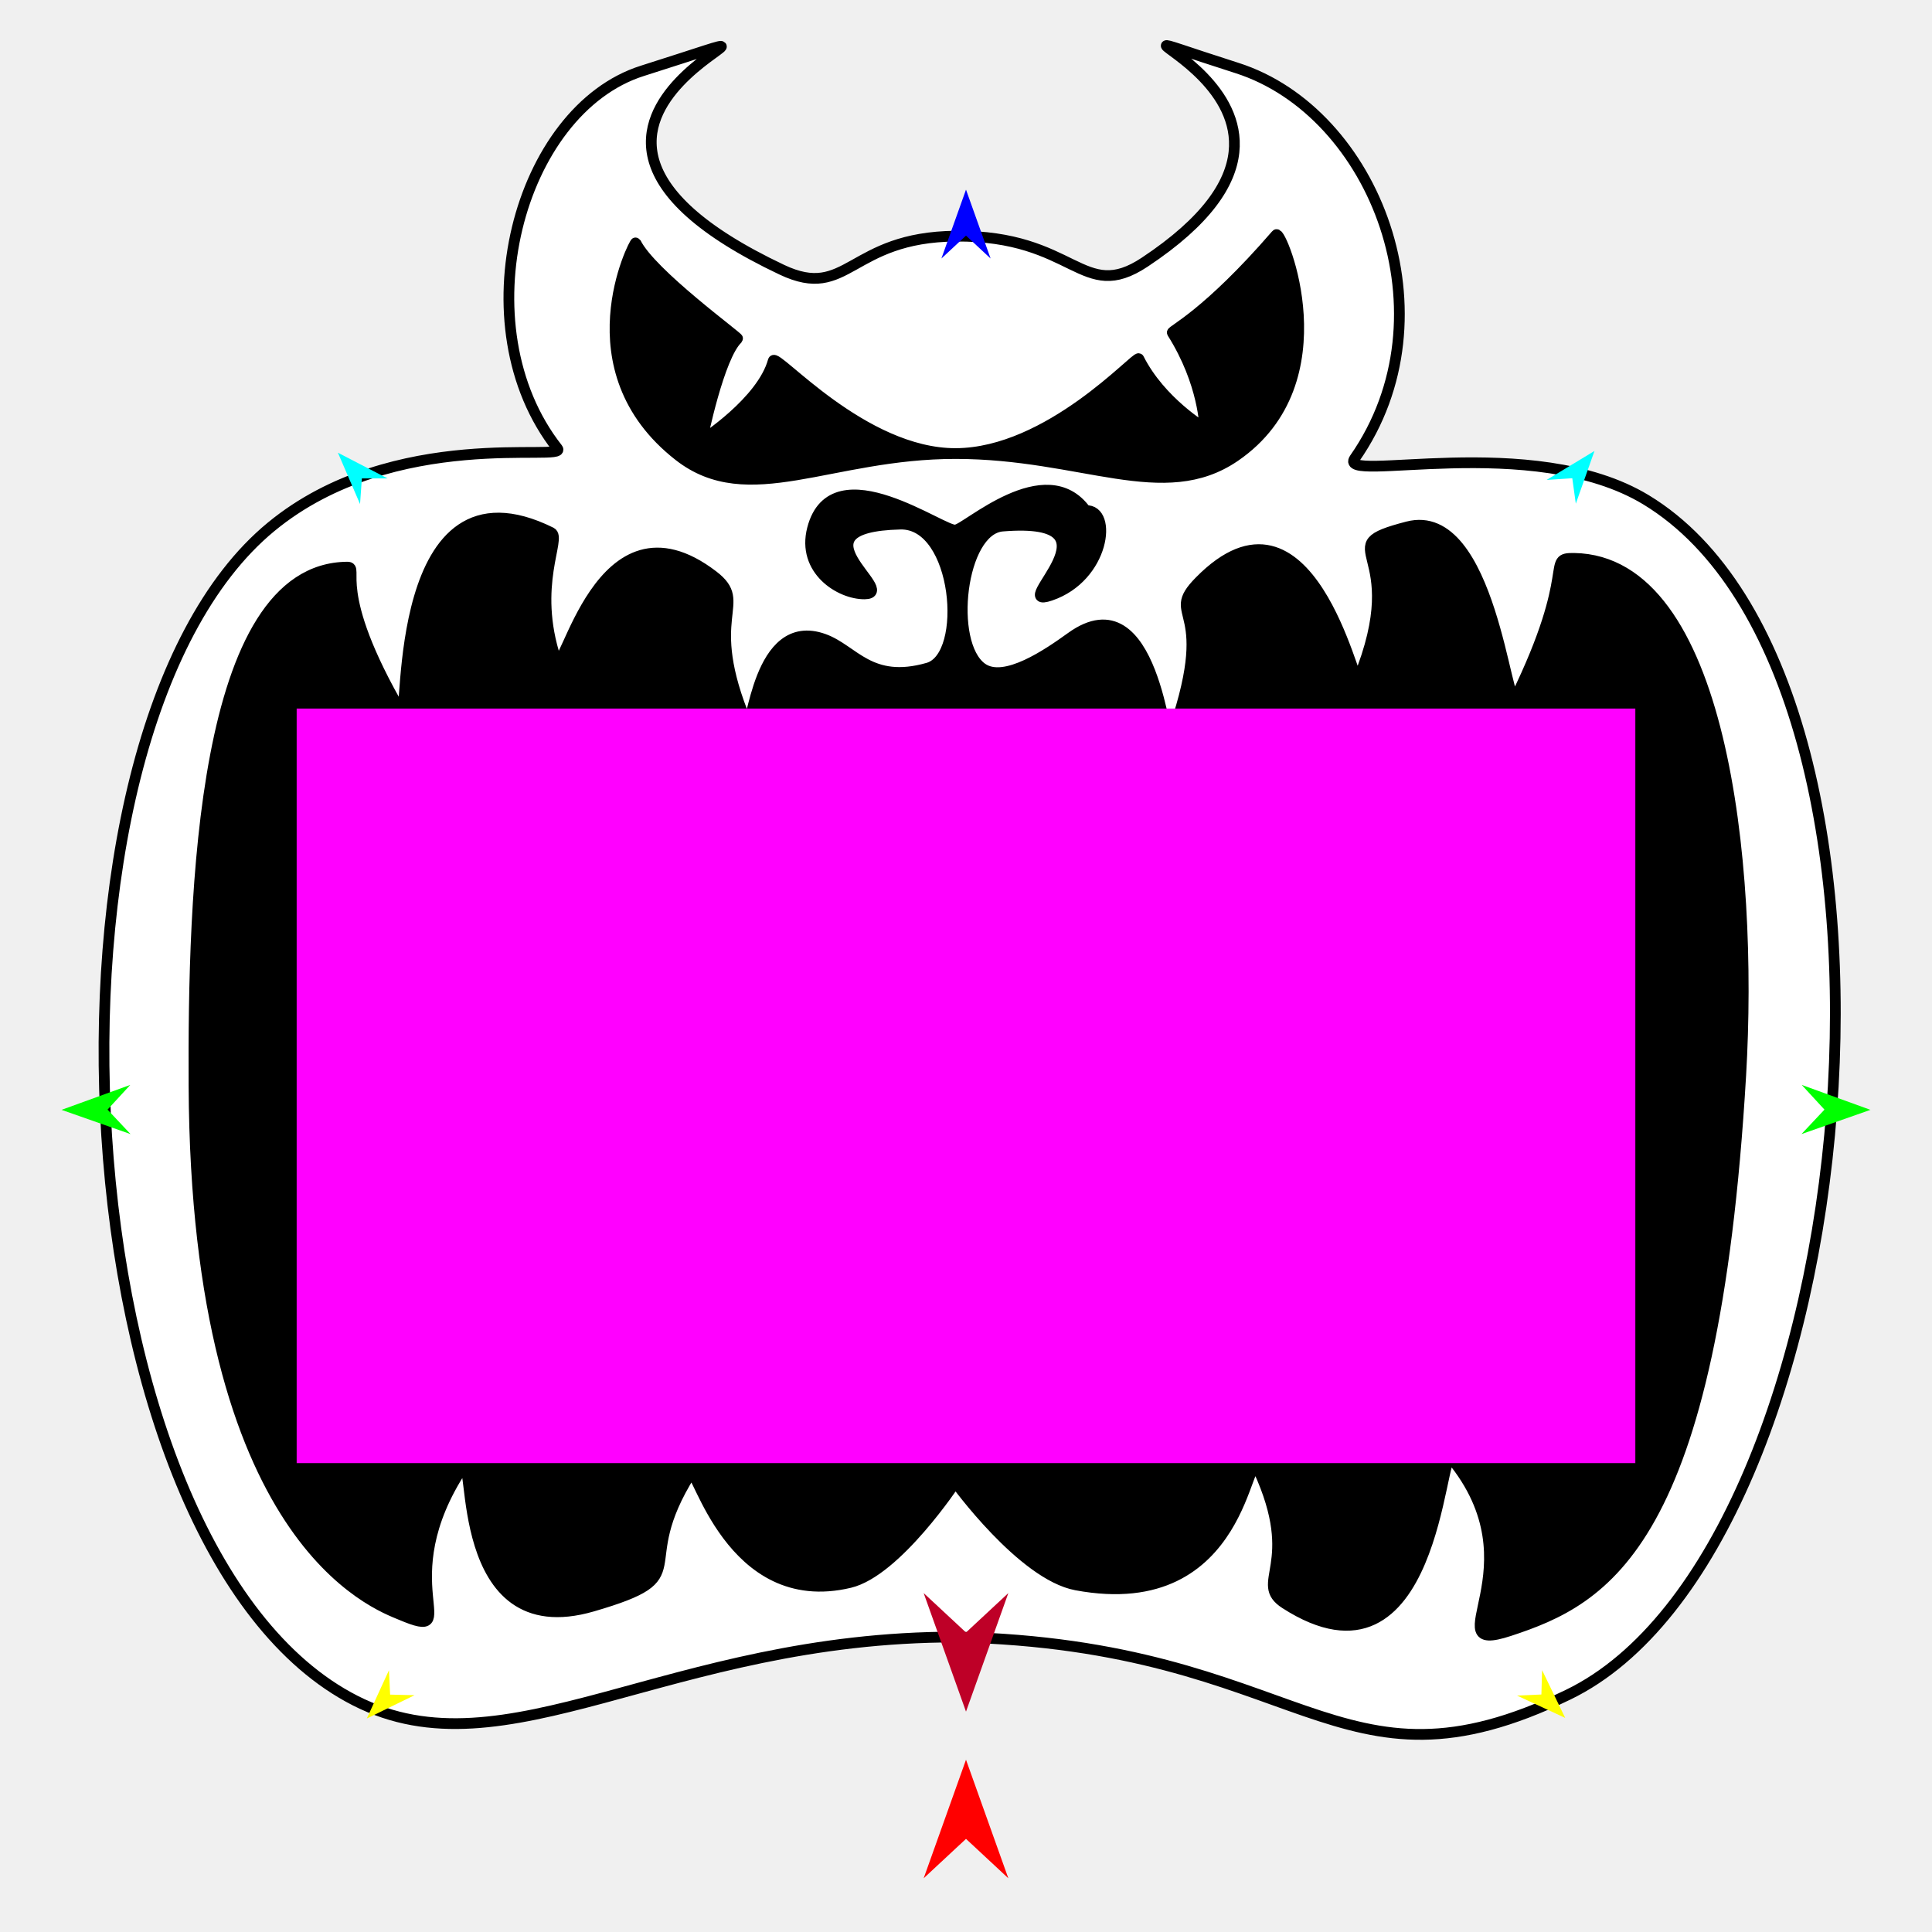
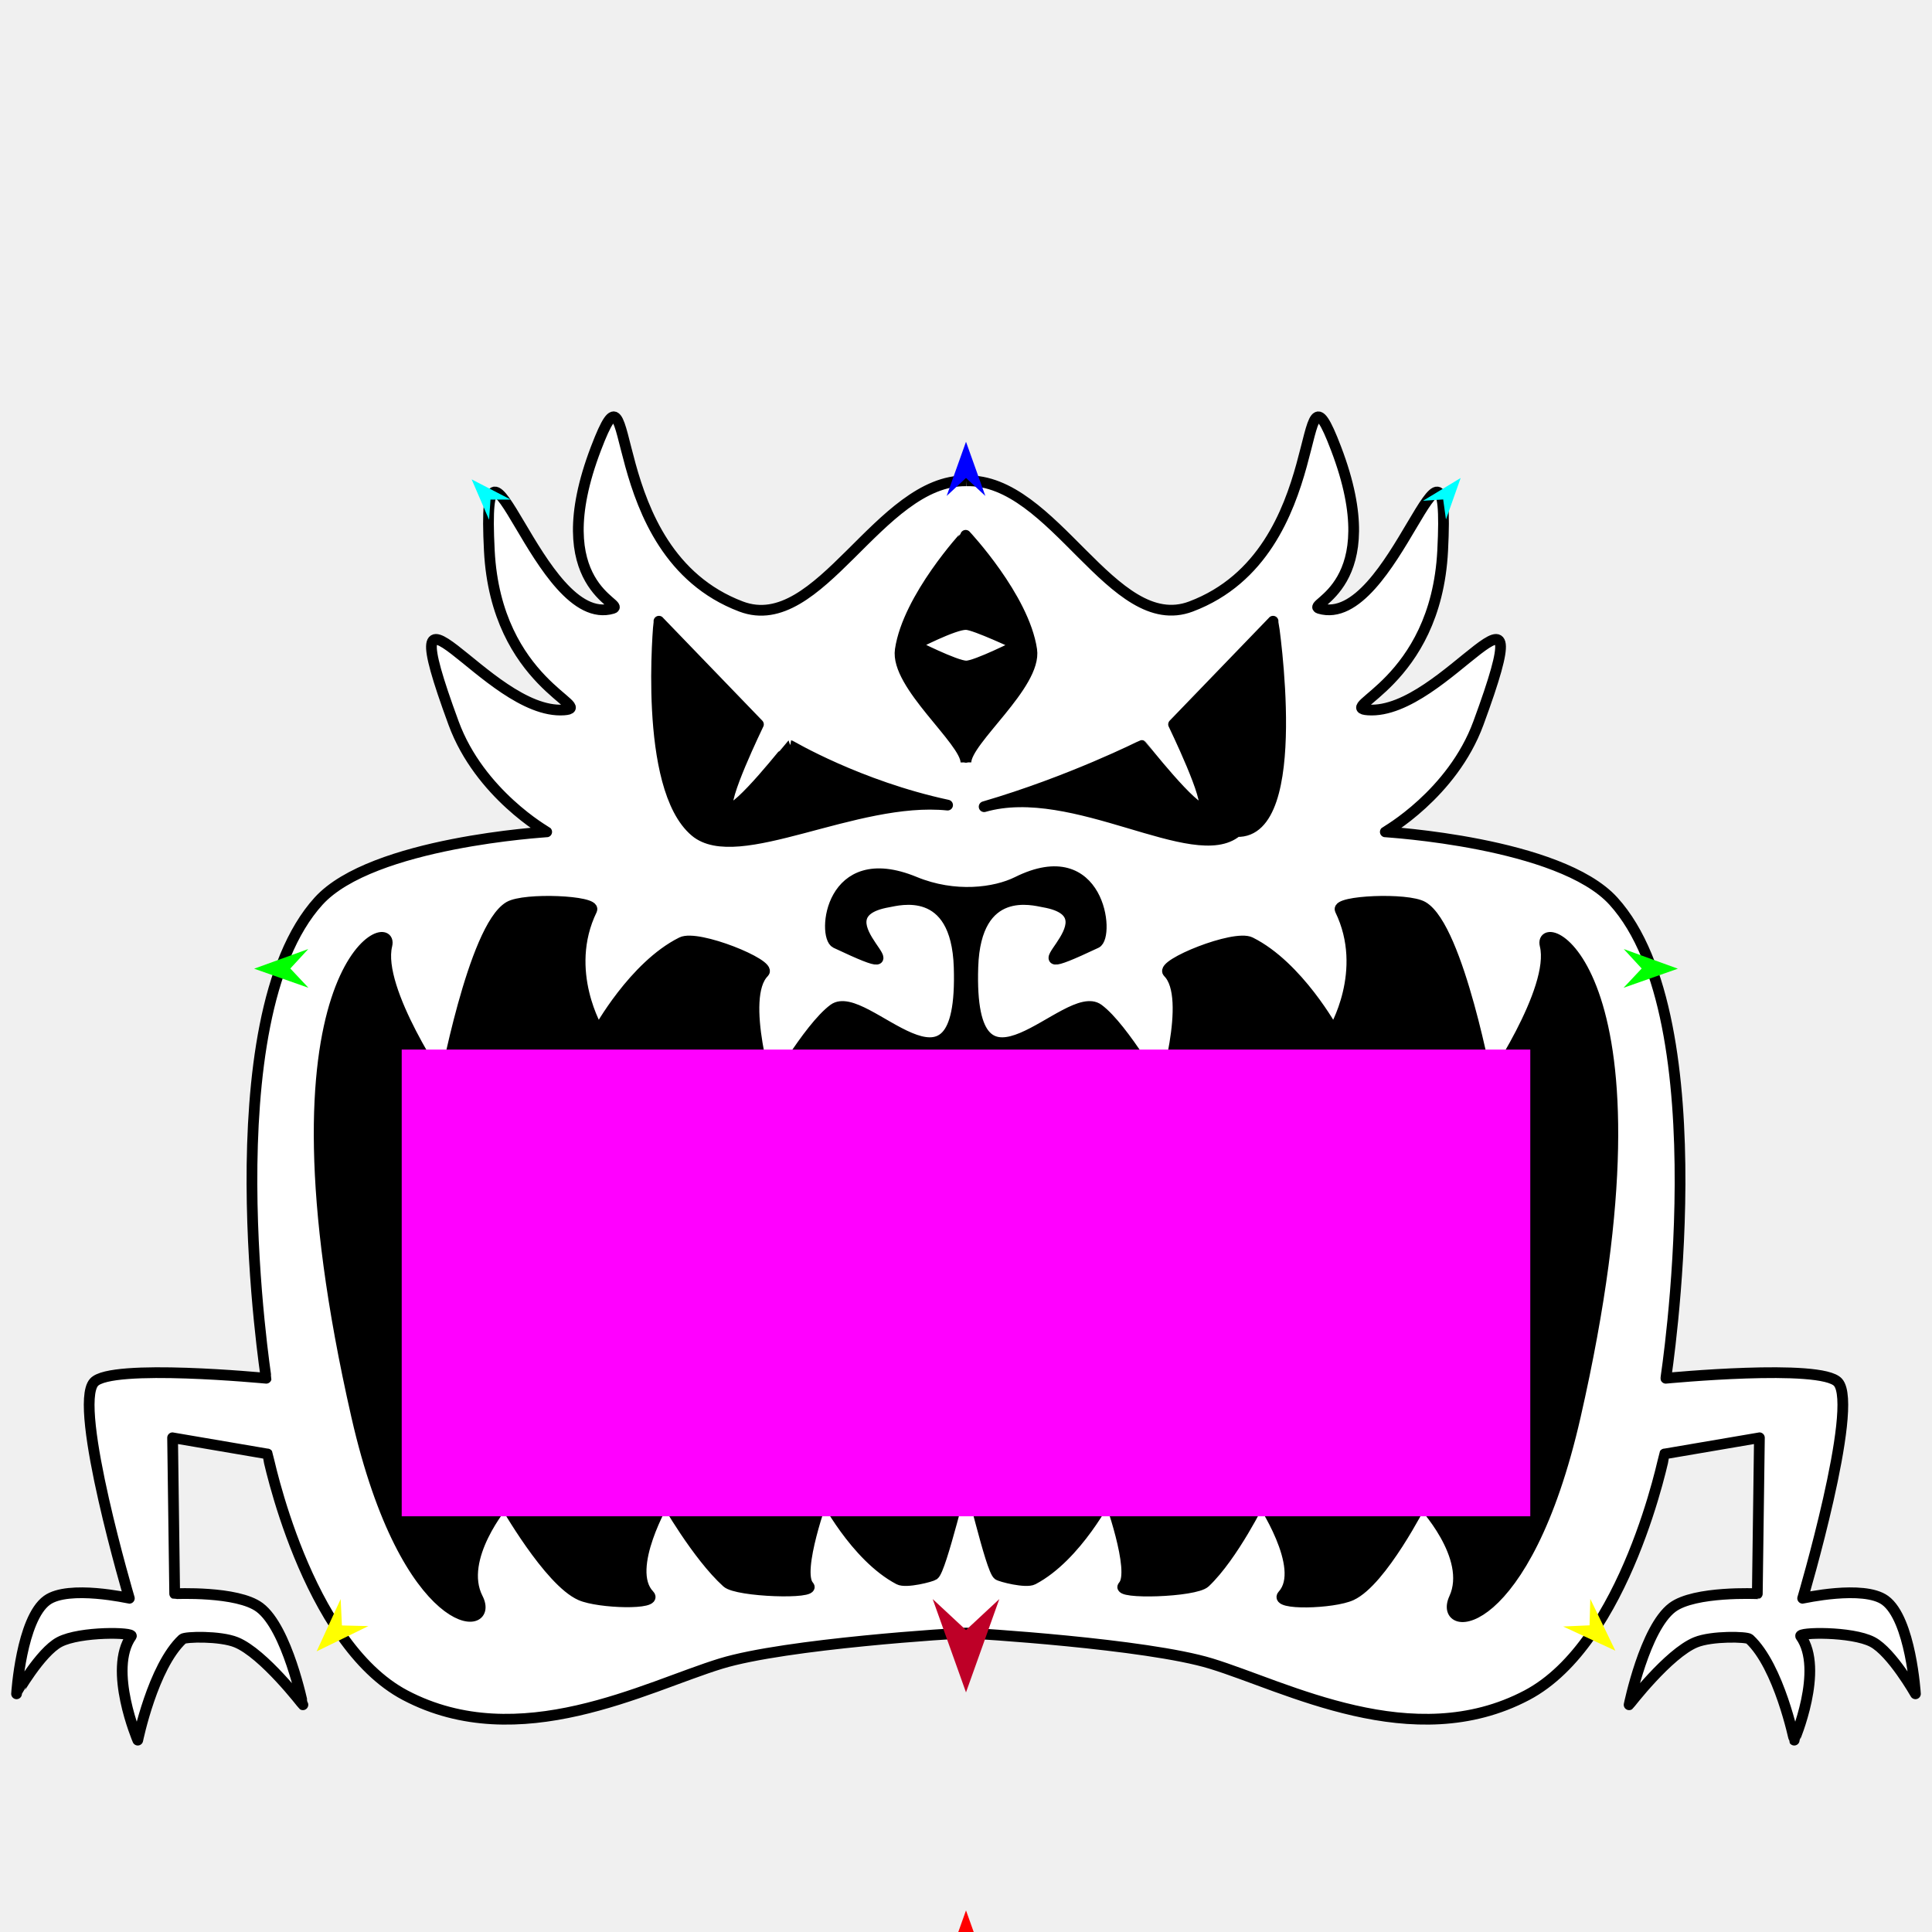
<svg xmlns="http://www.w3.org/2000/svg" version="1.1" id="Frame_0" width="720px" height="720px">
-   <g id="hellmouth_2">
-     <g id="Hellmouth3.svg">
-       <path fill="#ffffff" fill-rule="evenodd" stroke="#000000" stroke-width="4" stroke-linecap="round" stroke-linejoin="round" d="M 316.667 589.771 C 334.132 585.598 356.054 552.404 356.051 552.400 C 356.051 552.407 380.974 586.919 401.112 590.674 C 464.375 602.471 464.036 536.948 468.961 547.668 C 485.324 583.281 466.802 589.776 478.973 597.600 C 534.872 633.539 536.462 538.172 540.850 543.481 C 574.508 584.194 533.979 617.122 562.464 607.768 C 598.203 596.033 638.434 575.661 648.720 400.744 C 653.411 320.973 641.512 209.023 586.660 208.086 C 575.716 207.900 588.287 211.887 564.855 259.905 C 561.450 266.882 555.689 188.252 524.578 196.324 C 494.030 204.250 526.413 203.565 506.092 253.327 C 504.795 256.503 487.829 175.131 447.040 216.655 C 433.064 230.883 455.019 224.100 435.922 276.456 C 434.289 280.931 430.133 215.222 399.175 237.531 C 390.776 243.583 374.330 255.011 365.930 248.960 C 353.157 239.759 357.916 197.322 373.607 196.053 C 421.204 192.200 374.891 227.508 391.427 221.910 C 411.663 215.061 414.723 189.785 404.644 190.292 C 389.694 169.644 359.836 197.478 356.181 197.478 C 352.544 199.135 310.446 167.668 302.792 197.036 C 298.774 212.454 313.075 221.417 322.237 221.328 C 335.313 221.199 292.957 196.349 335.543 195.321 C 357.061 194.802 361.316 244.546 345.849 248.960 C 324.173 255.146 318.174 242.199 307.002 238.183 C 281.966 229.181 280.403 274.450 278.212 269.237 C 261.221 228.824 279.494 225.115 265.814 214.610 C 223.162 181.855 210.134 254.706 207.173 245.816 C 197.929 218.057 209.425 200.471 205.374 198.461 C 145.889 168.952 152.421 270.303 149.584 265.430 C 122.797 219.412 134.257 211.312 129.437 211.350 C 74.904 211.786 71.950 333.816 72.296 404.692 C 73.127 574.807 140.594 598.062 149.393 601.782 C 173.697 612.056 143.876 590.172 172.394 546.952 C 177.393 539.376 168.425 613.854 220.815 598.595 C 260.979 586.896 234.627 585.316 257.406 549.077 C 259.634 545.533 272.059 600.430 316.667 589.771 M 356.181 169.026 C 403.426 169.059 433.706 188.329 460.283 170.048 C 500.909 142.103 477.401 85.434 475.646 87.464 C 449.726 117.444 436.425 123.264 436.878 123.981 C 448.818 142.901 448.984 159.561 448.986 159.565 C 448.983 159.562 432.542 149.837 424.387 133.690 C 423.661 132.252 391.040 168.907 356.181 169.026 C 309.383 168.992 278.866 190.010 253.062 169.888 C 211.688 137.626 236.604 89.793 236.924 90.452 C 242.486 101.936 275.374 125.782 274.913 126.210 C 267.881 132.728 261.573 164.075 261.572 164.079 C 261.574 164.075 284.010 149.726 288.175 134.438 C 289.034 131.284 321.557 169.143 356.181 169.026 M 584.438 631.547 C 497.475 673.658 486.117 612.937 356.181 610.077 C 248.543 610.057 188.686 662.426 132.402 633.776 C 21.803 577.479 6.383 274.325 101.019 196.351 C 146.975 158.485 211.898 172.394 207.766 167.140 C 171.674 121.253 193.246 40.992 239.401 26.399 C 331.325 -2.663 167.073 41.701 291.381 100.527 C 316.100 112.225 316.480 88.354 356.181 88.010 C 400.796 87.624 403.186 113.236 426.607 97.702 C 519.628 36.008 380.226 -0.450 460.989 25.344 C 512.517 41.801 541.984 117.653 504.848 170.855 C 498.116 180.501 571.133 160.593 613.473 186.288 C 724.712 253.796 696.275 577.392 584.438 631.547 Z" />
-       <path fill="none" stroke="#000000" stroke-width="1" stroke-linecap="butt" stroke-linejoin="round" d="M 316.667 589.771 C 334.132 585.598 356.054 552.404 356.051 552.400 " />
-       <path fill="none" stroke="#000000" stroke-width="1" stroke-linecap="butt" stroke-linejoin="round" d="M 356.051 552.400 C 356.051 552.407 380.974 586.919 401.112 590.674 " />
-       <path fill="none" stroke="#000000" stroke-width="1" stroke-linecap="butt" stroke-linejoin="round" d="M 401.112 590.674 C 464.375 602.471 464.036 536.948 468.961 547.668 " />
-       <path fill="none" stroke="#000000" stroke-width="1" stroke-linecap="butt" stroke-linejoin="round" d="M 468.961 547.668 C 485.324 583.281 466.802 589.776 478.973 597.600 " />
-       <path fill="none" stroke="#000000" stroke-width="1" stroke-linecap="butt" stroke-linejoin="round" d="M 478.973 597.600 C 534.872 633.539 536.462 538.172 540.850 543.481 " />
-       <path fill="none" stroke="#000000" stroke-width="1" stroke-linecap="butt" stroke-linejoin="round" d="M 540.850 543.481 C 574.508 584.194 533.979 617.122 562.464 607.768 " />
-       <path fill="none" stroke="#000000" stroke-width="1" stroke-linecap="butt" stroke-linejoin="round" d="M 562.464 607.768 C 598.203 596.033 638.434 575.661 648.720 400.744 " />
-       <path fill="none" stroke="#000000" stroke-width="1" stroke-linecap="butt" stroke-linejoin="round" d="M 648.720 400.744 C 653.411 320.973 641.512 209.023 586.660 208.086 " />
-       <path fill="none" stroke="#000000" stroke-width="1" stroke-linecap="butt" stroke-linejoin="round" d="M 586.660 208.086 C 575.716 207.900 588.287 211.887 564.855 259.905 " />
-       <path fill="none" stroke="#000000" stroke-width="1" stroke-linecap="butt" stroke-linejoin="round" d="M 564.855 259.905 C 561.450 266.882 555.689 188.252 524.578 196.324 " />
-       <path fill="none" stroke="#000000" stroke-width="1" stroke-linecap="butt" stroke-linejoin="round" d="M 524.578 196.324 C 494.030 204.250 526.413 203.565 506.092 253.327 " />
-       <path fill="none" stroke="#000000" stroke-width="1" stroke-linecap="butt" stroke-linejoin="round" d="M 506.092 253.327 C 504.795 256.503 487.829 175.131 447.040 216.655 " />
-       <path fill="none" stroke="#000000" stroke-width="1" stroke-linecap="butt" stroke-linejoin="round" d="M 447.040 216.655 C 433.064 230.883 455.019 224.100 435.922 276.456 " />
-       <path fill="none" stroke="#000000" stroke-width="1" stroke-linecap="butt" stroke-linejoin="round" d="M 435.922 276.456 C 434.289 280.931 430.133 215.222 399.175 237.531 " />
-       <path fill="none" stroke="#000000" stroke-width="1" stroke-linecap="butt" stroke-linejoin="round" d="M 399.175 237.531 C 390.776 243.583 374.330 255.011 365.930 248.960 " />
-       <path fill="none" stroke="#000000" stroke-width="1" stroke-linecap="butt" stroke-linejoin="round" d="M 365.930 248.960 C 353.157 239.759 357.916 197.322 373.607 196.053 " />
-       <path fill="none" stroke="#000000" stroke-width="1" stroke-linecap="butt" stroke-linejoin="round" d="M 373.607 196.053 C 421.204 192.200 374.891 227.508 391.427 221.910 " />
-       <path fill="none" stroke="#000000" stroke-width="1" stroke-linecap="butt" stroke-linejoin="round" d="M 391.427 221.910 C 411.663 215.061 414.723 189.785 404.644 190.292 " />
-       <path fill="none" stroke="#000000" stroke-width="1" stroke-linecap="butt" stroke-linejoin="round" d="M 404.644 190.292 C 389.694 169.644 359.836 197.478 356.181 197.478 " />
-       <path fill="none" stroke="#000000" stroke-width="1" stroke-linecap="butt" stroke-linejoin="round" d="M 356.181 197.478 C 352.544 199.135 310.446 167.668 302.792 197.036 " />
-       <path fill="none" stroke="#000000" stroke-width="1" stroke-linecap="butt" stroke-linejoin="round" d="M 302.792 197.036 C 298.774 212.454 313.075 221.417 322.237 221.328 " />
-       <path fill="none" stroke="#000000" stroke-width="1" stroke-linecap="butt" stroke-linejoin="round" d="M 322.237 221.328 C 335.313 221.199 292.957 196.349 335.543 195.321 " />
-       <path fill="none" stroke="#000000" stroke-width="1" stroke-linecap="butt" stroke-linejoin="round" d="M 335.543 195.321 C 357.061 194.802 361.316 244.546 345.849 248.960 " />
-       <path fill="none" stroke="#000000" stroke-width="1" stroke-linecap="butt" stroke-linejoin="round" d="M 345.849 248.960 C 324.173 255.146 318.174 242.199 307.002 238.183 " />
-       <path fill="none" stroke="#000000" stroke-width="1" stroke-linecap="butt" stroke-linejoin="round" d="M 307.002 238.183 C 281.966 229.181 280.403 274.450 278.212 269.237 " />
-       <path fill="none" stroke="#000000" stroke-width="1" stroke-linecap="butt" stroke-linejoin="round" d="M 278.212 269.237 C 261.221 228.824 279.494 225.115 265.814 214.610 " />
-       <path fill="none" stroke="#000000" stroke-width="1" stroke-linecap="butt" stroke-linejoin="round" d="M 265.814 214.610 C 223.162 181.855 210.134 254.706 207.173 245.816 " />
-       <path fill="none" stroke="#000000" stroke-width="1" stroke-linecap="butt" stroke-linejoin="round" d="M 207.173 245.816 C 197.929 218.057 209.425 200.471 205.374 198.461 " />
-       <path fill="none" stroke="#000000" stroke-width="1" stroke-linecap="butt" stroke-linejoin="round" d="M 205.374 198.461 C 145.889 168.952 152.421 270.303 149.584 265.430 " />
-       <path fill="none" stroke="#000000" stroke-width="1" stroke-linecap="butt" stroke-linejoin="round" d="M 149.584 265.430 C 122.797 219.412 134.257 211.312 129.437 211.350 " />
-       <path fill="none" stroke="#000000" stroke-width="1" stroke-linecap="butt" stroke-linejoin="round" d="M 129.437 211.350 C 74.904 211.786 71.950 333.816 72.296 404.692 " />
-       <path fill="none" stroke="#000000" stroke-width="1" stroke-linecap="butt" stroke-linejoin="round" d="M 72.296 404.692 C 73.127 574.807 140.594 598.062 149.393 601.782 " />
-       <path fill="none" stroke="#000000" stroke-width="1" stroke-linecap="butt" stroke-linejoin="round" d="M 149.393 601.782 C 173.697 612.056 143.876 590.172 172.394 546.952 " />
-       <path fill="none" stroke="#000000" stroke-width="1" stroke-linecap="butt" stroke-linejoin="round" d="M 172.394 546.952 C 177.393 539.376 168.425 613.854 220.815 598.595 " />
-       <path fill="none" stroke="#000000" stroke-width="1" stroke-linecap="butt" stroke-linejoin="round" d="M 220.815 598.595 C 260.979 586.896 234.627 585.316 257.406 549.077 " />
-       <path fill="none" stroke="#000000" stroke-width="1" stroke-linecap="butt" stroke-linejoin="round" d="M 257.406 549.077 C 259.634 545.533 272.059 600.430 316.667 589.771 " />
-       <path fill="none" stroke="#000000" stroke-width="1" stroke-linecap="butt" stroke-linejoin="round" d="M 356.181 169.026 C 403.426 169.059 433.706 188.329 460.283 170.048 " />
-       <path fill="none" stroke="#000000" stroke-width="1" stroke-linecap="butt" stroke-linejoin="round" d="M 460.283 170.048 C 500.909 142.103 477.401 85.434 475.646 87.464 " />
-       <path fill="none" stroke="#000000" stroke-width="1" stroke-linecap="butt" stroke-linejoin="round" d="M 475.646 87.464 C 449.726 117.444 436.425 123.264 436.878 123.981 " />
-       <path fill="none" stroke="#000000" stroke-width="1" stroke-linecap="butt" stroke-linejoin="round" d="M 436.878 123.981 C 448.818 142.901 448.984 159.561 448.986 159.565 " />
-       <path fill="none" stroke="#000000" stroke-width="1" stroke-linecap="butt" stroke-linejoin="round" d="M 448.986 159.565 C 448.983 159.562 432.542 149.837 424.387 133.690 " />
-       <path fill="none" stroke="#000000" stroke-width="1" stroke-linecap="butt" stroke-linejoin="round" d="M 424.387 133.690 C 423.661 132.252 391.040 168.907 356.181 169.026 " />
-       <path fill="none" stroke="#000000" stroke-width="1" stroke-linecap="butt" stroke-linejoin="round" d="M 356.181 169.026 C 309.383 168.992 278.866 190.010 253.062 169.888 " />
-       <path fill="none" stroke="#000000" stroke-width="1" stroke-linecap="butt" stroke-linejoin="round" d="M 253.062 169.888 C 211.688 137.626 236.604 89.793 236.924 90.452 " />
-       <path fill="none" stroke="#000000" stroke-width="1" stroke-linecap="butt" stroke-linejoin="round" d="M 236.924 90.452 C 242.486 101.936 275.374 125.782 274.913 126.210 " />
-       <path fill="none" stroke="#000000" stroke-width="1" stroke-linecap="butt" stroke-linejoin="round" d="M 274.913 126.210 C 267.881 132.728 261.573 164.075 261.572 164.079 " />
-       <path fill="none" stroke="#000000" stroke-width="1" stroke-linecap="butt" stroke-linejoin="round" d="M 261.572 164.079 C 261.574 164.075 284.010 149.726 288.175 134.438 " />
-       <path fill="none" stroke="#000000" stroke-width="1" stroke-linecap="butt" stroke-linejoin="round" d="M 288.175 134.438 C 289.034 131.284 321.557 169.143 356.181 169.026 " />
-       <path fill="#000000" fill-rule="evenodd" stroke="none" d="M 316.667 589.771 C 334.132 585.598 356.054 552.404 356.051 552.400 C 356.051 552.407 380.974 586.919 401.112 590.674 C 464.375 602.471 464.036 536.948 468.961 547.668 C 485.324 583.281 466.802 589.776 478.973 597.600 C 534.872 633.539 536.462 538.172 540.850 543.481 C 574.508 584.194 533.979 617.122 562.464 607.768 C 598.203 596.033 638.434 575.661 648.720 400.744 C 653.411 320.973 641.512 209.023 586.660 208.086 C 575.716 207.900 588.287 211.887 564.855 259.905 C 561.450 266.882 555.689 188.252 524.578 196.324 C 494.030 204.250 526.413 203.565 506.092 253.327 C 504.795 256.503 487.829 175.131 447.040 216.655 C 433.064 230.883 455.019 224.100 435.922 276.456 C 434.289 280.931 430.133 215.222 399.175 237.531 C 390.776 243.583 374.330 255.011 365.930 248.960 C 353.157 239.759 357.916 197.322 373.607 196.053 C 421.204 192.200 374.891 227.508 391.427 221.910 C 411.663 215.061 414.723 189.785 404.644 190.292 C 389.694 169.644 359.836 197.478 356.181 197.478 C 352.544 199.135 310.446 167.668 302.792 197.036 C 298.774 212.454 313.075 221.417 322.237 221.328 C 335.313 221.199 292.957 196.349 335.543 195.321 C 357.061 194.802 361.316 244.546 345.849 248.960 C 324.173 255.146 318.174 242.199 307.002 238.183 C 281.966 229.181 280.403 274.450 278.212 269.237 C 261.221 228.824 279.494 225.115 265.814 214.610 C 223.162 181.855 210.134 254.706 207.173 245.816 C 197.929 218.057 209.425 200.471 205.374 198.461 C 145.889 168.952 152.421 270.303 149.584 265.430 C 122.797 219.412 134.257 211.312 129.437 211.350 C 74.904 211.786 71.950 333.816 72.296 404.692 C 73.127 574.807 140.594 598.062 149.393 601.782 C 173.697 612.056 143.876 590.172 172.394 546.952 C 177.393 539.376 168.425 613.854 220.815 598.595 C 260.979 586.896 234.627 585.316 257.406 549.077 C 259.634 545.533 272.059 600.430 316.667 589.771 M 356.181 169.026 C 403.426 169.059 433.706 188.329 460.283 170.048 C 500.909 142.103 477.401 85.434 475.646 87.464 C 449.726 117.444 436.425 123.264 436.878 123.981 C 448.818 142.901 448.984 159.561 448.986 159.565 C 448.983 159.562 432.542 149.837 424.387 133.690 C 423.661 132.252 391.040 168.907 356.181 169.026 C 309.383 168.992 278.866 190.010 253.062 169.888 C 211.688 137.626 236.604 89.793 236.924 90.452 C 242.486 101.936 275.374 125.782 274.913 126.210 C 267.881 132.728 261.573 164.075 261.572 164.079 C 261.574 164.075 284.010 149.726 288.175 134.438 C 289.034 131.284 321.557 169.143 356.181 169.026 Z" />
+   <g id="Hellmouth_legs">
+     <g id="Hellmouth3.2.svg">
+       <path fill="#ffffff" fill-rule="evenodd" stroke="#000000" stroke-width="4" stroke-linejoin="round" d="M 294.504 277.824 C 294.510 277.826 319.997 292.929 353.139 300.040 C 318.814 296.537 274.809 323.096 259.084 309.884 C 239.497 293.426 245.569 231.510 245.568 231.502 C 245.572 231.507 282.645 269.953 282.648 269.956 C 282.647 269.960 268.439 299.171 271.570 301.110 C 274.666 303.027 294.500 277.825 294.504 277.824 M 340.871 328.664 C 355.835 334.830 370.869 332.768 379.129 328.664 C 409.962 313.345 413.558 349.030 408.524 351.403 C 369.673 369.714 418.702 341.287 388.939 336.136 C 385.312 335.508 363.556 329.212 362.553 360.413 C 360.690 418.345 397.778 367.551 409.325 376.079 C 418.749 383.037 433.187 408.489 433.189 408.492 C 433.189 408.488 444.780 371.733 435.289 362.379 C 432.316 359.449 460.015 348.209 465.973 351.179 C 483.815 360.072 496.965 384.151 496.968 384.155 C 496.967 384.150 510.547 361.910 499.452 339.080 C 497.809 335.700 524.566 334.523 530.296 337.926 C 543.631 345.847 554.572 405.539 554.575 405.546 C 554.576 405.540 579.887 368.826 575.814 352.276 C 572.783 339.955 625.259 360.288 587.091 527.747 C 568.502 609.304 535.625 609.464 541.972 595.646 C 549.104 580.120 529.817 559.972 529.816 559.968 C 529.814 559.972 514.988 589.207 503.615 594.477 C 496.910 597.584 474.629 598.210 478.070 594.422 C 487.223 584.348 469.869 558.708 469.870 558.704 C 469.868 558.708 459.558 579.803 449.097 589.721 C 445.328 593.294 415.718 594.130 418.596 591.044 C 423.563 585.720 413.005 557.003 413.005 556.999 C 413.002 557.003 401.373 579.984 384.991 588.607 C 382.343 590.000 372.892 587.550 371.981 586.876 C 369.183 584.808 361.578 550.077 360.096 548.381 C 358.837 549.872 350.825 584.811 348.019 586.876 C 347.107 587.548 337.657 590.000 335.010 588.607 C 318.627 579.984 306.998 557.003 306.995 556.999 C 306.995 557.003 296.437 585.720 301.404 591.044 C 304.282 594.130 274.759 593.200 270.903 589.721 C 259.838 579.736 247.935 558.708 247.933 558.704 C 247.934 558.708 232.601 584.730 241.930 594.422 C 245.479 598.109 223.150 597.451 216.385 594.477 C 204.550 589.273 187.989 559.972 187.986 559.968 C 187.986 559.972 170.381 580.697 178.028 595.646 C 184.953 609.183 151.498 609.304 132.909 527.747 C 94.741 360.288 147.217 339.955 144.186 352.276 C 140.113 368.826 165.424 405.540 165.425 405.546 C 165.428 405.539 176.369 345.847 189.704 337.926 C 195.434 334.523 222.191 335.700 220.548 339.080 C 209.453 361.910 223.033 384.150 223.032 384.155 C 223.035 384.151 236.185 360.072 254.026 351.179 C 259.984 348.209 287.684 359.449 284.711 362.379 C 275.220 371.733 286.811 408.488 286.811 408.492 C 286.813 408.489 301.251 383.037 310.675 376.079 C 322.222 367.551 359.310 418.345 357.447 360.413 C 356.444 329.212 334.688 335.508 331.061 336.136 C 301.298 341.287 350.327 369.714 311.476 351.403 C 306.442 349.030 309.039 315.547 340.871 328.664 M 359.974 284.127 C 359.924 275.919 386.428 255.133 384.486 242.132 C 381.575 222.633 359.883 199.497 359.880 199.493 C 359.878 199.497 338.417 222.680 335.514 242.132 C 333.571 255.146 359.974 276.043 359.974 284.127 M 360.096 179.191 C 327.592 178.703 305.465 237.104 276.197 226.042 C 222.492 205.743 237.970 125.584 222.119 167.082 C 202.407 218.690 233.650 225.156 228.355 226.746 C 200.661 235.065 179.158 142.646 182.358 205.206 C 184.903 254.959 222.406 263.728 210.151 264.577 C 181.445 266.567 143.930 201.194 169.040 269.488 C 178.763 295.934 203.733 310.022 203.737 310.026 C 203.729 310.029 138.682 313.843 118.725 335.826 C 78.542 380.090 99.202 513.625 99.198 513.642 C 99.191 513.642 41.262 508.037 35.013 515.167 C 27.076 524.223 48.202 595.630 48.204 595.638 C 48.201 595.638 25.540 590.539 17.490 596.385 C 7.888 603.358 6.170 631.232 6.169 631.235 C 6.170 631.233 14.989 615.682 22.191 611.913 C 29.890 607.884 50.004 608.274 48.939 609.764 C 40.074 622.181 51.343 648.497 51.343 648.501 C 51.345 648.497 56.966 621.101 68.027 610.826 C 69.004 609.918 82.036 609.581 88.048 612.040 C 98.251 616.213 112.877 635.318 112.880 635.320 C 112.878 635.317 107.039 606.786 96.772 599.061 C 88.470 592.815 65.102 593.943 65.099 593.942 C 65.099 593.937 64.318 535.814 64.318 535.808 C 64.322 535.808 99.670 541.840 99.674 541.840 C 99.679 541.849 113.829 612.195 151.023 631.777 C 193.488 654.132 240.648 628.538 268.672 619.968 C 292.862 612.570 356.420 608.593 360.026 608.592 C 362.514 608.635 427.152 612.573 451.328 619.968 C 479.351 628.539 526.511 654.132 568.977 631.777 C 606.171 612.195 620.321 541.849 620.326 541.840 C 620.330 541.840 655.678 535.808 655.682 535.808 C 655.682 535.814 654.901 593.937 654.901 593.942 C 654.898 593.943 631.530 592.815 623.228 599.061 C 612.961 606.786 607.122 635.317 607.120 635.320 C 607.123 635.318 621.749 616.213 631.952 612.040 C 637.964 609.581 650.995 609.918 651.972 610.826 C 663.034 621.101 668.655 648.497 668.657 648.501 C 668.657 648.497 679.926 622.181 671.061 609.764 C 669.996 608.274 690.110 607.884 697.809 611.913 C 705.011 615.682 713.830 631.233 713.831 631.235 C 713.830 631.232 712.112 603.358 702.510 596.385 C 694.460 590.539 671.799 595.638 671.796 595.638 C 671.798 595.630 692.924 524.223 684.987 515.167 C 678.738 508.037 620.809 513.642 620.802 513.642 C 620.798 513.625 641.458 380.090 601.275 335.826 C 581.318 313.843 516.271 310.029 516.263 310.026 C 516.267 310.022 541.237 295.934 550.960 269.488 C 576.070 201.194 538.555 266.567 509.849 264.577 C 497.594 263.728 535.097 254.959 537.642 205.206 C 540.842 142.646 519.339 235.065 491.645 226.746 C 486.350 225.156 517.593 218.690 497.881 167.082 C 482.030 125.584 497.540 205.828 443.803 226.042 C 414.650 237.008 392.748 178.215 360.096 179.191 M 460.916 309.884 C 445.191 323.096 400.077 291.046 366.759 300.633 C 398.950 291.220 425.490 277.826 425.496 277.824 C 425.499 277.826 445.334 303.027 448.430 301.110 C 451.561 299.171 437.353 269.960 437.352 269.956 C 437.355 269.953 474.428 231.507 474.432 231.502 C 474.431 231.510 486.484 310.756 460.916 309.884 M 340.663 240.356 C 340.665 240.357 356.101 248.215 360.096 248.215 C 363.811 248.214 379.335 240.357 379.337 240.356 C 379.335 240.355 363.207 232.734 360.096 232.741 C 355.780 232.461 340.665 240.355 340.663 240.356 Z" />
+       <path fill="none" stroke="#000000" stroke-width="1" stroke-linecap="butt" stroke-linejoin="round" d="M 294.504 277.824 C 294.510 277.826 319.997 292.929 353.139 300.040 " />
+       <path fill="none" stroke="#000000" stroke-width="1" stroke-linecap="butt" stroke-linejoin="round" d="M 353.139 300.040 C 318.814 296.537 274.809 323.096 259.084 309.884 " />
+       <path fill="none" stroke="#000000" stroke-width="1" stroke-linecap="butt" stroke-linejoin="round" d="M 259.084 309.884 C 239.497 293.426 245.569 231.510 245.568 231.502 " />
+       <path fill="none" stroke="#000000" stroke-width="1" stroke-linecap="butt" stroke-linejoin="round" d="M 245.568 231.502 C 245.572 231.507 282.645 269.953 282.648 269.956 " />
+       <path fill="none" stroke="#000000" stroke-width="1" stroke-linecap="butt" stroke-linejoin="round" d="M 282.648 269.956 C 282.647 269.960 268.439 299.171 271.570 301.110 " />
+       <path fill="none" stroke="#000000" stroke-width="1" stroke-linecap="butt" stroke-linejoin="round" d="M 271.570 301.110 C 274.666 303.027 294.500 277.825 294.504 277.824 " />
+       <path fill="none" stroke="#000000" stroke-width="1" stroke-linecap="butt" stroke-linejoin="round" d="M 340.871 328.664 C 355.835 334.830 370.869 332.768 379.129 328.664 " />
+       <path fill="none" stroke="#000000" stroke-width="1" stroke-linecap="butt" stroke-linejoin="round" d="M 379.129 328.664 C 409.962 313.345 413.558 349.030 408.524 351.403 " />
+       <path fill="none" stroke="#000000" stroke-width="1" stroke-linecap="butt" stroke-linejoin="round" d="M 408.524 351.403 C 369.673 369.714 418.702 341.287 388.939 336.136 " />
+       <path fill="none" stroke="#000000" stroke-width="1" stroke-linecap="butt" stroke-linejoin="round" d="M 388.939 336.136 C 385.312 335.508 363.556 329.212 362.553 360.413 " />
+       <path fill="none" stroke="#000000" stroke-width="1" stroke-linecap="butt" stroke-linejoin="round" d="M 362.553 360.413 C 360.690 418.345 397.778 367.551 409.325 376.079 " />
+       <path fill="none" stroke="#000000" stroke-width="1" stroke-linecap="butt" stroke-linejoin="round" d="M 409.325 376.079 C 418.749 383.037 433.187 408.489 433.189 408.492 " />
+       <path fill="none" stroke="#000000" stroke-width="1" stroke-linecap="butt" stroke-linejoin="round" d="M 433.189 408.492 C 433.189 408.488 444.780 371.733 435.289 362.379 " />
+       <path fill="none" stroke="#000000" stroke-width="1" stroke-linecap="butt" stroke-linejoin="round" d="M 435.289 362.379 C 432.316 359.449 460.015 348.209 465.973 351.179 " />
+       <path fill="none" stroke="#000000" stroke-width="1" stroke-linecap="butt" stroke-linejoin="round" d="M 465.973 351.179 C 483.815 360.072 496.965 384.151 496.968 384.155 " />
+       <path fill="none" stroke="#000000" stroke-width="1" stroke-linecap="butt" stroke-linejoin="round" d="M 496.968 384.155 C 496.967 384.150 510.547 361.910 499.452 339.080 " />
+       <path fill="none" stroke="#000000" stroke-width="1" stroke-linecap="butt" stroke-linejoin="round" d="M 499.452 339.080 C 497.809 335.700 524.566 334.523 530.296 337.926 " />
+       <path fill="none" stroke="#000000" stroke-width="1" stroke-linecap="butt" stroke-linejoin="round" d="M 530.296 337.926 C 543.631 345.847 554.572 405.539 554.575 405.546 " />
+       <path fill="none" stroke="#000000" stroke-width="1" stroke-linecap="butt" stroke-linejoin="round" d="M 554.575 405.546 C 554.576 405.540 579.887 368.826 575.814 352.276 " />
+       <path fill="none" stroke="#000000" stroke-width="1" stroke-linecap="butt" stroke-linejoin="round" d="M 575.814 352.276 C 572.783 339.955 625.259 360.288 587.091 527.747 " />
+       <path fill="none" stroke="#000000" stroke-width="1" stroke-linecap="butt" stroke-linejoin="round" d="M 587.091 527.747 C 568.502 609.304 535.625 609.464 541.972 595.646 " />
+       <path fill="none" stroke="#000000" stroke-width="1" stroke-linecap="butt" stroke-linejoin="round" d="M 541.972 595.646 C 549.104 580.120 529.817 559.972 529.816 559.968 " />
+       <path fill="none" stroke="#000000" stroke-width="1" stroke-linecap="butt" stroke-linejoin="round" d="M 529.816 559.968 C 529.814 559.972 514.988 589.207 503.615 594.477 " />
+       <path fill="none" stroke="#000000" stroke-width="1" stroke-linecap="butt" stroke-linejoin="round" d="M 503.615 594.477 C 496.910 597.584 474.629 598.210 478.070 594.422 " />
+       <path fill="none" stroke="#000000" stroke-width="1" stroke-linecap="butt" stroke-linejoin="round" d="M 478.070 594.422 C 487.223 584.348 469.869 558.708 469.870 558.704 " />
+       <path fill="none" stroke="#000000" stroke-width="1" stroke-linecap="butt" stroke-linejoin="round" d="M 469.870 558.704 C 469.868 558.708 459.558 579.803 449.097 589.721 " />
+       <path fill="none" stroke="#000000" stroke-width="1" stroke-linecap="butt" stroke-linejoin="round" d="M 449.097 589.721 C 445.328 593.294 415.718 594.130 418.596 591.044 " />
+       <path fill="none" stroke="#000000" stroke-width="1" stroke-linecap="butt" stroke-linejoin="round" d="M 418.596 591.044 C 423.563 585.720 413.005 557.003 413.005 556.999 " />
+       <path fill="none" stroke="#000000" stroke-width="1" stroke-linecap="butt" stroke-linejoin="round" d="M 413.005 556.999 C 413.002 557.003 401.373 579.984 384.991 588.607 " />
+       <path fill="none" stroke="#000000" stroke-width="1" stroke-linecap="butt" stroke-linejoin="round" d="M 384.991 588.607 C 382.343 590.000 372.892 587.550 371.981 586.876 " />
+       <path fill="none" stroke="#000000" stroke-width="1" stroke-linecap="butt" stroke-linejoin="round" d="M 371.981 586.876 C 369.183 584.808 361.578 550.077 360.096 548.381 " />
+       <path fill="none" stroke="#000000" stroke-width="1" stroke-linecap="butt" stroke-linejoin="round" d="M 360.096 548.381 C 358.837 549.872 350.825 584.811 348.019 586.876 " />
+       <path fill="none" stroke="#000000" stroke-width="1" stroke-linecap="butt" stroke-linejoin="round" d="M 348.019 586.876 C 347.107 587.548 337.657 590.000 335.010 588.607 " />
+       <path fill="none" stroke="#000000" stroke-width="1" stroke-linecap="butt" stroke-linejoin="round" d="M 335.010 588.607 C 318.627 579.984 306.998 557.003 306.995 556.999 " />
+       <path fill="none" stroke="#000000" stroke-width="1" stroke-linecap="butt" stroke-linejoin="round" d="M 306.995 556.999 C 306.995 557.003 296.437 585.720 301.404 591.044 " />
+       <path fill="none" stroke="#000000" stroke-width="1" stroke-linecap="butt" stroke-linejoin="round" d="M 301.404 591.044 C 304.282 594.130 274.759 593.200 270.903 589.721 " />
+       <path fill="none" stroke="#000000" stroke-width="1" stroke-linecap="butt" stroke-linejoin="round" d="M 270.903 589.721 C 259.838 579.736 247.935 558.708 247.933 558.704 " />
+       <path fill="none" stroke="#000000" stroke-width="1" stroke-linecap="butt" stroke-linejoin="round" d="M 247.933 558.704 C 247.934 558.708 232.601 584.730 241.930 594.422 " />
+       <path fill="none" stroke="#000000" stroke-width="1" stroke-linecap="butt" stroke-linejoin="round" d="M 241.930 594.422 C 245.479 598.109 223.150 597.451 216.385 594.477 " />
+       <path fill="none" stroke="#000000" stroke-width="1" stroke-linecap="butt" stroke-linejoin="round" d="M 216.385 594.477 C 204.550 589.273 187.989 559.972 187.986 559.968 " />
+       <path fill="none" stroke="#000000" stroke-width="1" stroke-linecap="butt" stroke-linejoin="round" d="M 187.986 559.968 C 187.986 559.972 170.381 580.697 178.028 595.646 " />
+       <path fill="none" stroke="#000000" stroke-width="1" stroke-linecap="butt" stroke-linejoin="round" d="M 178.028 595.646 C 184.953 609.183 151.498 609.304 132.909 527.747 " />
+       <path fill="none" stroke="#000000" stroke-width="1" stroke-linecap="butt" stroke-linejoin="round" d="M 132.909 527.747 C 94.741 360.288 147.217 339.955 144.186 352.276 " />
+       <path fill="none" stroke="#000000" stroke-width="1" stroke-linecap="butt" stroke-linejoin="round" d="M 144.186 352.276 C 140.113 368.826 165.424 405.540 165.425 405.546 " />
+       <path fill="none" stroke="#000000" stroke-width="1" stroke-linecap="butt" stroke-linejoin="round" d="M 165.425 405.546 C 165.428 405.539 176.369 345.847 189.704 337.926 " />
+       <path fill="none" stroke="#000000" stroke-width="1" stroke-linecap="butt" stroke-linejoin="round" d="M 189.704 337.926 C 195.434 334.523 222.191 335.700 220.548 339.080 " />
+       <path fill="none" stroke="#000000" stroke-width="1" stroke-linecap="butt" stroke-linejoin="round" d="M 220.548 339.080 C 209.453 361.910 223.033 384.150 223.032 384.155 " />
+       <path fill="none" stroke="#000000" stroke-width="1" stroke-linecap="butt" stroke-linejoin="round" d="M 223.032 384.155 C 223.035 384.151 236.185 360.072 254.026 351.179 " />
+       <path fill="none" stroke="#000000" stroke-width="1" stroke-linecap="butt" stroke-linejoin="round" d="M 254.026 351.179 C 259.984 348.209 287.684 359.449 284.711 362.379 " />
+       <path fill="none" stroke="#000000" stroke-width="1" stroke-linecap="butt" stroke-linejoin="round" d="M 284.711 362.379 C 275.220 371.733 286.811 408.488 286.811 408.492 " />
+       <path fill="none" stroke="#000000" stroke-width="1" stroke-linecap="butt" stroke-linejoin="round" d="M 286.811 408.492 C 286.813 408.489 301.251 383.037 310.675 376.079 " />
+       <path fill="none" stroke="#000000" stroke-width="1" stroke-linecap="butt" stroke-linejoin="round" d="M 310.675 376.079 C 322.222 367.551 359.310 418.345 357.447 360.413 " />
+       <path fill="none" stroke="#000000" stroke-width="1" stroke-linecap="butt" stroke-linejoin="round" d="M 357.447 360.413 C 356.444 329.212 334.688 335.508 331.061 336.136 " />
+       <path fill="none" stroke="#000000" stroke-width="1" stroke-linecap="butt" stroke-linejoin="round" d="M 331.061 336.136 C 301.298 341.287 350.327 369.714 311.476 351.403 " />
+       <path fill="none" stroke="#000000" stroke-width="1" stroke-linecap="butt" stroke-linejoin="round" d="M 311.476 351.403 C 306.442 349.030 309.039 315.547 340.871 328.664 " />
+       <path fill="none" stroke="#000000" stroke-width="1" stroke-linecap="butt" stroke-linejoin="round" d="M 359.974 284.127 C 359.924 275.919 386.428 255.133 384.486 242.132 " />
+       <path fill="none" stroke="#000000" stroke-width="1" stroke-linecap="butt" stroke-linejoin="round" d="M 384.486 242.132 C 381.575 222.633 359.883 199.497 359.880 199.493 " />
+       <path fill="none" stroke="#000000" stroke-width="1" stroke-linecap="butt" stroke-linejoin="round" d="M 359.880 199.493 C 359.878 199.497 338.417 222.680 335.514 242.132 " />
+       <path fill="none" stroke="#000000" stroke-width="1" stroke-linecap="butt" stroke-linejoin="round" d="M 335.514 242.132 C 333.571 255.146 359.974 276.043 359.974 284.127 " />
+       <path fill="none" stroke="#000000" stroke-width="1" stroke-linecap="butt" stroke-linejoin="round" d="M 460.916 309.884 C 445.191 323.096 400.077 291.046 366.759 300.633 " />
+       <path fill="none" stroke="#000000" stroke-width="1" stroke-linecap="butt" stroke-linejoin="round" d="M 366.759 300.633 C 398.950 291.220 425.490 277.826 425.496 277.824 " />
+       <path fill="none" stroke="#000000" stroke-width="1" stroke-linecap="butt" stroke-linejoin="round" d="M 425.496 277.824 C 425.499 277.826 445.334 303.027 448.430 301.110 " />
+       <path fill="none" stroke="#000000" stroke-width="1" stroke-linecap="butt" stroke-linejoin="round" d="M 448.430 301.110 C 451.561 299.171 437.353 269.960 437.352 269.956 " />
+       <path fill="none" stroke="#000000" stroke-width="1" stroke-linecap="butt" stroke-linejoin="round" d="M 437.352 269.956 C 437.355 269.953 474.428 231.507 474.432 231.502 " />
+       <path fill="none" stroke="#000000" stroke-width="1" stroke-linecap="butt" stroke-linejoin="round" d="M 474.432 231.502 C 474.431 231.510 486.484 310.756 460.916 309.884 " />
+       <path fill="none" stroke="#000000" stroke-width="1" stroke-linecap="butt" stroke-linejoin="round" d="M 340.663 240.356 C 340.665 240.357 356.101 248.215 360.096 248.215 " />
+       <path fill="none" stroke="#000000" stroke-width="1" stroke-linecap="butt" stroke-linejoin="round" d="M 360.096 248.215 C 363.811 248.214 379.335 240.357 379.337 240.356 " />
+       <path fill="none" stroke="#000000" stroke-width="1" stroke-linecap="butt" stroke-linejoin="round" d="M 379.337 240.356 C 379.335 240.355 363.207 232.734 360.096 232.741 " />
+       <path fill="none" stroke="#000000" stroke-width="1" stroke-linecap="butt" stroke-linejoin="round" d="M 360.096 232.741 C 355.780 232.461 340.665 240.355 340.663 240.356 " />
+       <path fill="#000000" fill-rule="evenodd" stroke="none" d="M 294.504 277.824 C 294.510 277.826 319.997 292.929 353.139 300.040 C 318.814 296.537 274.809 323.096 259.084 309.884 C 239.497 293.426 245.569 231.510 245.568 231.502 C 245.572 231.507 282.645 269.953 282.648 269.956 C 282.647 269.960 268.439 299.171 271.570 301.110 C 274.666 303.027 294.500 277.825 294.504 277.824 M 340.871 328.664 C 355.835 334.830 370.869 332.768 379.129 328.664 C 409.962 313.345 413.558 349.030 408.524 351.403 C 369.673 369.714 418.702 341.287 388.939 336.136 C 385.312 335.508 363.556 329.212 362.553 360.413 C 360.690 418.345 397.778 367.551 409.325 376.079 C 418.749 383.037 433.187 408.489 433.189 408.492 C 433.189 408.488 444.780 371.733 435.289 362.379 C 432.316 359.449 460.015 348.209 465.973 351.179 C 483.815 360.072 496.965 384.151 496.968 384.155 C 496.967 384.150 510.547 361.910 499.452 339.080 C 497.809 335.700 524.566 334.523 530.296 337.926 C 543.631 345.847 554.572 405.539 554.575 405.546 C 554.576 405.540 579.887 368.826 575.814 352.276 C 572.783 339.955 625.259 360.288 587.091 527.747 C 568.502 609.304 535.625 609.464 541.972 595.646 C 549.104 580.120 529.817 559.972 529.816 559.968 C 529.814 559.972 514.988 589.207 503.615 594.477 C 496.910 597.584 474.629 598.210 478.070 594.422 C 487.223 584.348 469.869 558.708 469.870 558.704 C 469.868 558.708 459.558 579.803 449.097 589.721 C 445.328 593.294 415.718 594.130 418.596 591.044 C 423.563 585.720 413.005 557.003 413.005 556.999 C 413.002 557.003 401.373 579.984 384.991 588.607 C 382.343 590.000 372.892 587.550 371.981 586.876 C 369.183 584.808 361.578 550.077 360.096 548.381 C 358.837 549.872 350.825 584.811 348.019 586.876 C 347.107 587.548 337.657 590.000 335.010 588.607 C 318.627 579.984 306.998 557.003 306.995 556.999 C 306.995 557.003 296.437 585.720 301.404 591.044 C 304.282 594.130 274.759 593.200 270.903 589.721 C 259.838 579.736 247.935 558.708 247.933 558.704 C 247.934 558.708 232.601 584.730 241.930 594.422 C 245.479 598.109 223.150 597.451 216.385 594.477 C 204.550 589.273 187.989 559.972 187.986 559.968 C 187.986 559.972 170.381 580.697 178.028 595.646 C 184.953 609.183 151.498 609.304 132.909 527.747 C 94.741 360.288 147.217 339.955 144.186 352.276 C 140.113 368.826 165.424 405.540 165.425 405.546 C 165.428 405.539 176.369 345.847 189.704 337.926 C 195.434 334.523 222.191 335.700 220.548 339.080 C 209.453 361.910 223.033 384.150 223.032 384.155 C 223.035 384.151 236.185 360.072 254.026 351.179 C 259.984 348.209 287.684 359.449 284.711 362.379 C 275.220 371.733 286.811 408.488 286.811 408.492 C 286.813 408.489 301.251 383.037 310.675 376.079 C 322.222 367.551 359.310 418.345 357.447 360.413 C 356.444 329.212 334.688 335.508 331.061 336.136 C 301.298 341.287 350.327 369.714 311.476 351.403 C 306.442 349.030 309.039 315.547 340.871 328.664 M 359.974 284.127 C 359.924 275.919 386.428 255.133 384.486 242.132 C 381.575 222.633 359.883 199.497 359.880 199.493 C 359.878 199.497 338.417 222.680 335.514 242.132 C 333.571 255.146 359.974 276.043 359.974 284.127 M 460.916 309.884 C 445.191 323.096 400.077 291.046 366.759 300.633 C 398.950 291.220 425.490 277.826 425.496 277.824 C 425.499 277.826 445.334 303.027 448.430 301.110 C 451.561 299.171 437.353 269.960 437.352 269.956 C 437.355 269.953 474.428 231.507 474.432 231.502 C 474.431 231.510 486.484 310.756 460.916 309.884 M 340.663 240.356 C 340.665 240.357 356.101 248.215 360.096 248.215 C 363.811 248.214 379.335 240.357 379.337 240.356 C 379.335 240.355 363.207 232.734 360.096 232.741 C 355.780 232.461 340.665 240.355 340.663 240.356 Z" />
    </g>
-     <g id="specs_3">
-       <path fill="#ff00ff" fill-rule="evenodd" stroke="none" d="M 110.559 545.270 C 110.609 545.270 609.391 545.270 609.441 545.270 C 609.441 545.242 609.441 264.078 609.441 264.049 C 609.391 264.049 110.609 264.049 110.559 264.049 C 110.559 264.078 110.559 545.242 110.559 545.270 Z" />
-       <path fill="#ff0000" fill-rule="evenodd" stroke="none" d="M 360.000 655.797 C 360.002 655.801 375.775 699.969 375.777 699.973 C 375.775 699.972 360.002 685.295 360.000 685.294 C 359.998 685.295 344.225 699.972 344.223 699.973 C 344.225 699.969 359.998 655.801 360.000 655.797 Z" />
-       <path fill="#0000ff" fill-rule="evenodd" stroke="none" d="M 360.000 70.672 C 360.001 70.675 369.163 96.331 369.164 96.333 C 369.163 96.333 360.001 87.807 360.000 87.807 C 359.999 87.807 350.837 96.333 350.836 96.333 C 350.837 96.331 359.999 70.675 360.000 70.672 Z" />
-       <path fill="#00ff00" fill-rule="evenodd" stroke="none" d="M 22.940 413.608 C 22.942 413.607 48.552 404.314 48.554 404.313 C 48.553 404.314 40.075 413.521 40.074 413.521 C 40.075 413.522 48.646 422.642 48.647 422.642 C 48.644 422.642 22.942 413.609 22.940 413.608 Z" />
-       <path fill="#ffff00" fill-rule="evenodd" stroke="none" d="M 136.694 640.438 C 136.695 640.436 144.953 622.456 144.954 622.454 C 144.954 622.455 145.389 631.534 145.389 631.535 C 145.390 631.535 154.476 631.755 154.477 631.756 C 154.476 631.756 136.696 640.437 136.694 640.438 Z" />
-       <path fill="#ffff00" fill-rule="evenodd" stroke="none" d="M 583.306 640.218 C 583.305 640.216 574.688 622.405 574.687 622.403 C 574.687 622.404 574.434 631.490 574.434 631.491 C 574.433 631.491 565.352 631.894 565.352 631.894 C 565.353 631.895 583.304 640.217 583.306 640.218 Z" />
-       <path fill="#00ff00" fill-rule="evenodd" stroke="none" d="M 697.060 413.608 C 697.058 413.607 671.448 404.314 671.446 404.313 C 671.447 404.314 679.925 413.521 679.926 413.521 C 679.925 413.522 671.354 422.642 671.353 422.642 C 671.356 422.642 697.058 413.609 697.060 413.608 Z" />
-       <path fill="#00ffff" fill-rule="evenodd" stroke="none" d="M 594.216 168.060 C 594.216 168.062 587.261 187.699 587.260 187.701 C 587.260 187.700 585.943 178.221 585.943 178.220 C 585.942 178.220 576.393 178.850 576.392 178.850 C 576.394 178.849 594.214 168.061 594.216 168.060 Z" />
-       <path fill="#00ffff" fill-rule="evenodd" stroke="none" d="M 125.926 168.711 C 125.926 168.713 134.175 187.842 134.176 187.844 C 134.176 187.843 134.857 178.297 134.858 178.296 C 134.859 178.296 144.429 178.289 144.429 178.289 C 144.428 178.288 125.927 168.712 125.926 168.711 Z" />
-       <path fill="#be0027" fill-rule="evenodd" stroke="none" d="M 360.000 637.872 C 360.002 637.867 375.775 593.700 375.777 593.695 C 375.775 593.697 360.002 608.374 360.000 608.375 C 359.998 608.374 344.225 593.697 344.223 593.695 C 344.225 593.700 359.998 637.867 360.000 637.872 Z" />
+     <g id="specs_2">
+       <path fill="#ff00ff" fill-rule="evenodd" stroke="none" d="M 149.706 565.071 C 149.748 565.071 570.252 565.071 570.294 565.071 C 570.294 565.054 570.294 391.156 570.294 391.139 C 570.252 391.139 149.748 391.139 149.706 391.139 C 149.706 391.156 149.706 565.054 149.706 565.071 Z" />
+       <path fill="#ff0000" fill-rule="evenodd" stroke="none" d="M 360.000 711.953 C 360.001 711.957 372.416 746.719 372.417 746.723 C 372.416 746.722 360.001 735.170 360.000 735.169 C 359.999 735.170 347.584 746.722 347.583 746.723 C 347.584 746.719 359.999 711.957 360.000 711.953 Z" />
+       <path fill="#0000ff" fill-rule="evenodd" stroke="none" d="M 360.000 164.632 C 360.001 164.634 367.212 184.827 367.213 184.829 C 367.212 184.828 360.001 178.119 360.000 178.118 C 359.999 178.119 352.788 184.828 352.787 184.829 C 352.788 184.827 359.999 164.634 360.000 164.632 Z" />
+       <path fill="#00ff00" fill-rule="evenodd" stroke="none" d="M 94.712 361.002 C 94.714 361.002 114.870 353.687 114.872 353.687 C 114.871 353.687 108.198 360.933 108.197 360.934 C 108.198 360.935 114.944 368.112 114.945 368.113 C 114.943 368.112 94.714 361.003 94.712 361.002 Z" />
+       <path fill="#ffff00" fill-rule="evenodd" stroke="none" d="M 118.004 615.408 C 118.005 615.406 126.954 595.921 126.955 595.919 C 126.955 595.920 127.426 605.759 127.426 605.760 C 127.427 605.760 137.274 605.999 137.275 605.999 C 137.273 606.000 118.006 615.407 118.004 615.408 Z" />
+       <path fill="#ffff00" fill-rule="evenodd" stroke="none" d="M 601.996 615.169 C 601.995 615.167 592.657 595.865 592.656 595.863 C 592.656 595.864 592.383 605.711 592.383 605.712 C 592.382 605.712 582.540 606.149 582.539 606.149 C 582.541 606.149 601.994 615.168 601.996 615.169 Z" />
+       <path fill="#00ff00" fill-rule="evenodd" stroke="none" d="M 625.288 361.002 C 625.286 361.002 605.130 353.687 605.128 353.687 C 605.129 353.687 611.802 360.933 611.803 360.934 C 611.802 360.935 605.056 368.112 605.055 368.113 C 605.057 368.112 625.286 361.003 625.288 361.002 Z" />
+       <path fill="#00ffff" fill-rule="evenodd" stroke="none" d="M 544.343 178.132 C 544.343 178.133 538.869 193.589 538.869 193.590 C 538.868 193.590 537.832 186.129 537.832 186.128 C 537.831 186.128 530.315 186.625 530.315 186.625 C 530.316 186.624 544.342 178.133 544.343 178.132 Z" />
+       <path fill="#00ffff" fill-rule="evenodd" stroke="none" d="M 175.768 178.644 C 175.769 178.646 182.261 193.702 182.262 193.703 C 182.262 193.703 182.798 186.189 182.798 186.188 C 182.799 186.188 190.331 186.183 190.332 186.183 C 190.331 186.182 175.770 178.645 175.768 178.644 Z" />
+       <path fill="#be0027" fill-rule="evenodd" stroke="none" d="M 360.000 630.697 C 360.001 630.694 372.416 595.931 372.417 595.928 C 372.416 595.929 360.001 607.480 360.000 607.482 C 359.999 607.480 347.584 595.929 347.583 595.928 C 347.584 595.931 359.999 630.694 360.000 630.697 Z" />
    </g>
  </g>
</svg>
